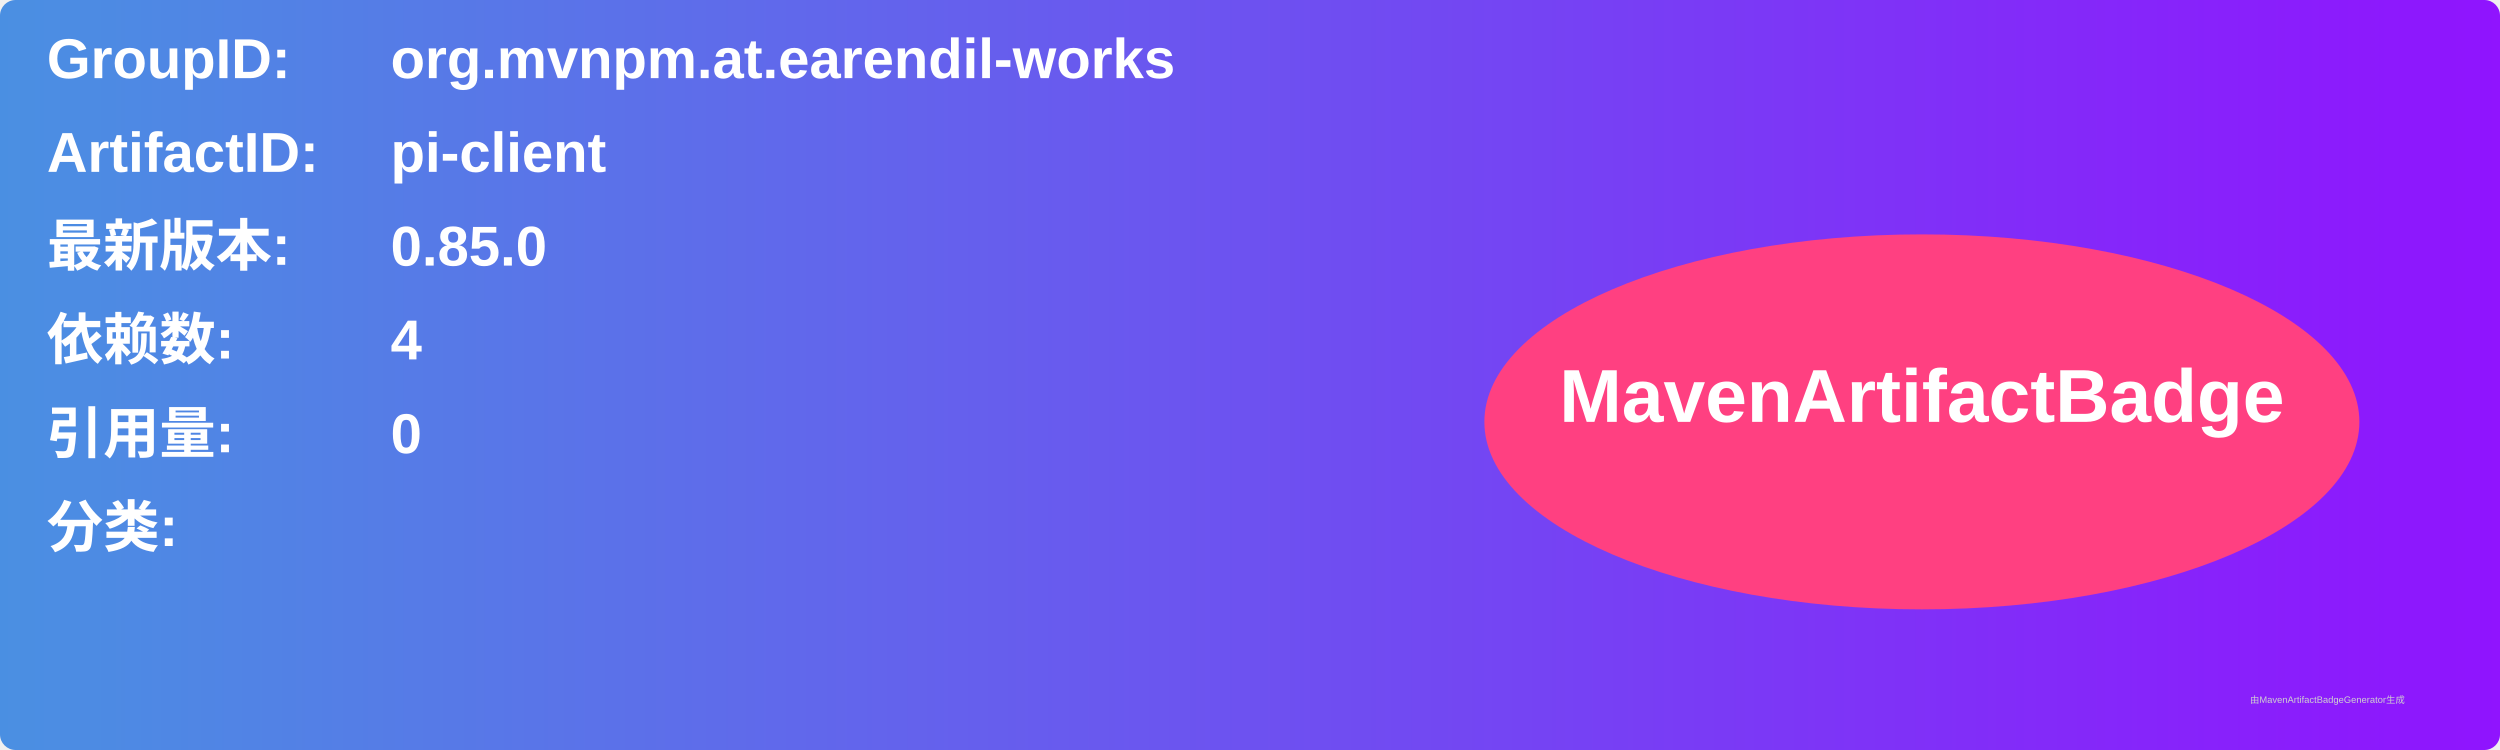
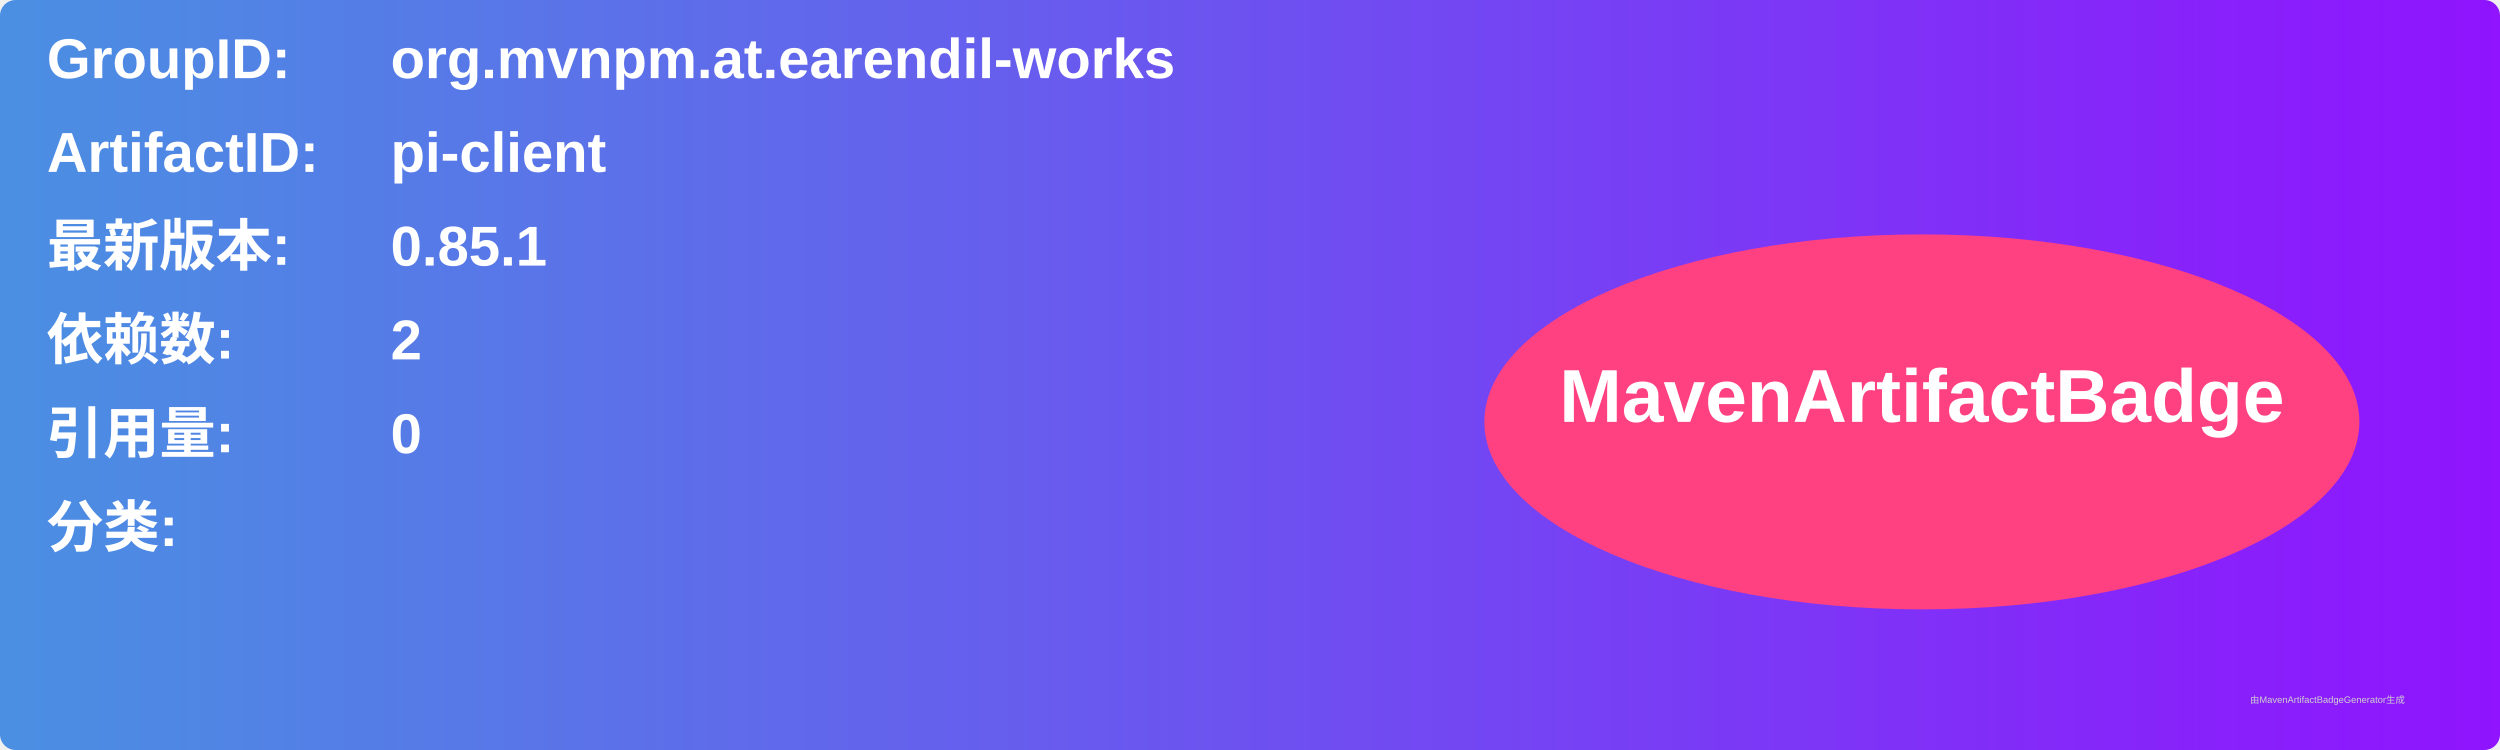
<svg xmlns="http://www.w3.org/2000/svg" width="800" height="240" viewBox="0 0 800 240">
  <linearGradient id="grad" x1="0%" y1="0%" x2="100%" y2="0%">
    <stop offset="0%" stop-color="#4a90e2" />
    <stop offset="100%" stop-color="#9013fe" />
  </linearGradient>
  <rect width="100%" height="100%" rx="5" ry="5" fill="url(#grad)" />
  <g transform="translate(15, 15)">
    <text x="0" y="10" font-family="Arial" font-size="18" fill="white" font-weight="bold" width="260">GroupID:</text>
    <text x="110" y="10" font-family="Arial" font-size="18" fill="white" font-weight="bold" width="460">org.mvnpm.at.earendil-works</text>
    <text x="0" y="40" font-family="Arial" font-size="18" fill="white" font-weight="bold" width="260">ArtifactID:</text>
    <text x="110" y="40" font-family="Arial" font-size="18" fill="white" font-weight="bold" width="460">pi-client</text>
    <text x="0" y="70" font-family="Arial" font-size="18" fill="white" font-weight="bold">最新版本:</text>
    <text x="110" y="70" font-family="Arial" font-size="18" fill="white" font-weight="bold">
-       <tspan font-weight="bold">0.85.0</tspan>
+       <tspan font-weight="bold">0.85.1</tspan>
    </text>
    <text x="0" y="100" font-family="Arial" font-size="18" fill="white" font-weight="bold">依赖数: </text>
    <text x="110" y="100" font-family="Arial" font-size="18" fill="white">
-       <tspan font-weight="bold">4</tspan>
+       <tspan font-weight="bold">2</tspan>
    </text>
    <text x="0" y="130" font-family="Arial" font-size="18" fill="white" font-weight="bold">引用量: </text>
    <text x="110" y="130" font-family="Arial" font-size="18" fill="white">
      <tspan font-weight="bold">0</tspan>
    </text>
    <text x="0" y="160" font-family="Arial" font-size="18" fill="white" font-weight="bold">分类:</text>
    <text x="10" y="190" font-family="Arial" font-size="10" fill="white">
      <tspan font-weight="bold" />
    </text>
    <ellipse cx="600" cy="120" rx="140" ry="60" fill="#ff4081" />
    <text x="600" y="120" text-anchor="middle" font-family="Arial" font-size="24" fill="white" font-weight="bold">MavenArtifactBadge</text>
  </g>
  <text x="720" y="225" font-family="Arial" font-size="3" fill="#d0d0d0">由MavenArtifactBadgeGenerator生成</text>
</svg>
